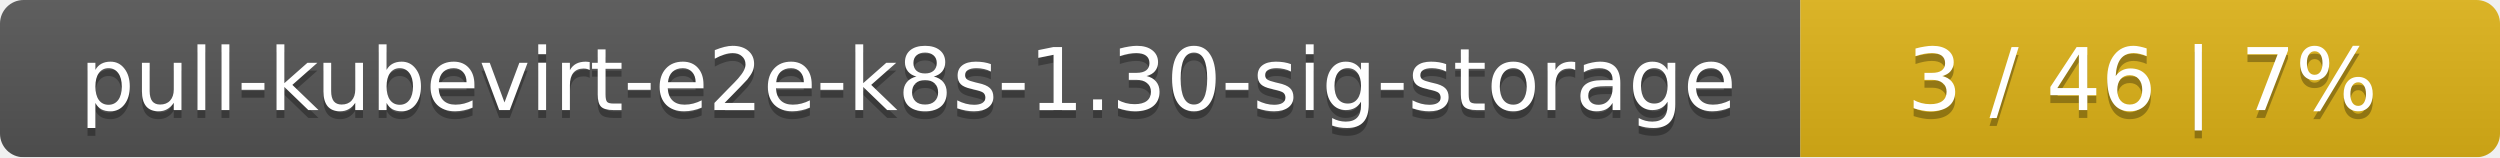
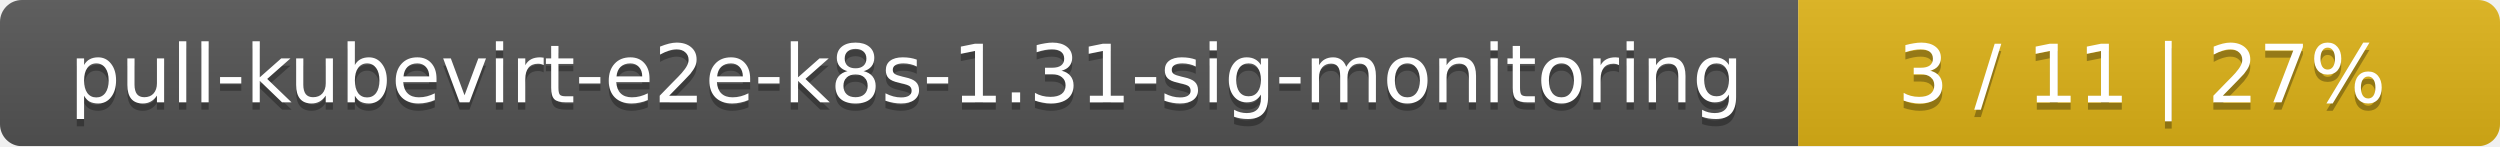
- <svg xmlns="http://www.w3.org/2000/svg" width="318" height="20">
+ <svg xmlns="http://www.w3.org/2000/svg" width="342" height="20">
  <linearGradient id="smooth" x2="0" y2="100%">
    <stop offset="0" stop-color="#bbb" stop-opacity=".1" />
    <stop offset="1" stop-opacity=".1" />
  </linearGradient>
  <mask id="round">
-     <rect width="318" height="20" rx="3" fill="#fff" />
+     <rect width="342" height="20" rx="3" fill="#fff" />
  </mask>
  <g mask="url(#round)">
-     <rect width="229" height="20" fill="#555" />
-     <rect x="229" width="89" height="20" fill="#dfb317" />
-     <rect width="318" height="20" fill="url(#smooth)" />
+     <rect width="246" height="20" fill="#555" />
+     <rect x="246" width="96" height="20" fill="#dfb317" />
+     <rect width="342" height="20" fill="url(#smooth)" />
  </g>
  <g fill="#fff" text-anchor="middle" font-family="DejaVu Sans,Verdana,Geneva,sans-serif" font-size="11">
-     <text x="115.5" y="15" fill="#010101" fill-opacity=".3">pull-kubevirt-e2e-k8s-1.30-sig-storage</text>
-     <text x="115.5" y="14">pull-kubevirt-e2e-k8s-1.30-sig-storage</text>
-     <text x="272.5" y="15" fill="#010101" fill-opacity=".3">3 / 46    |    7%</text>
-     <text x="272.5" y="14">3 / 46    |    7%</text>
+     <text x="124" y="15" fill="#010101" fill-opacity=".3">pull-kubevirt-e2e-k8s-1.31-sig-monitoring</text>
+     <text x="124" y="14">pull-kubevirt-e2e-k8s-1.31-sig-monitoring</text>
+     <text x="293" y="15" fill="#010101" fill-opacity=".3">3 / 11    |    27%</text>
+     <text x="293" y="14">3 / 11    |    27%</text>
  </g>
</svg>
